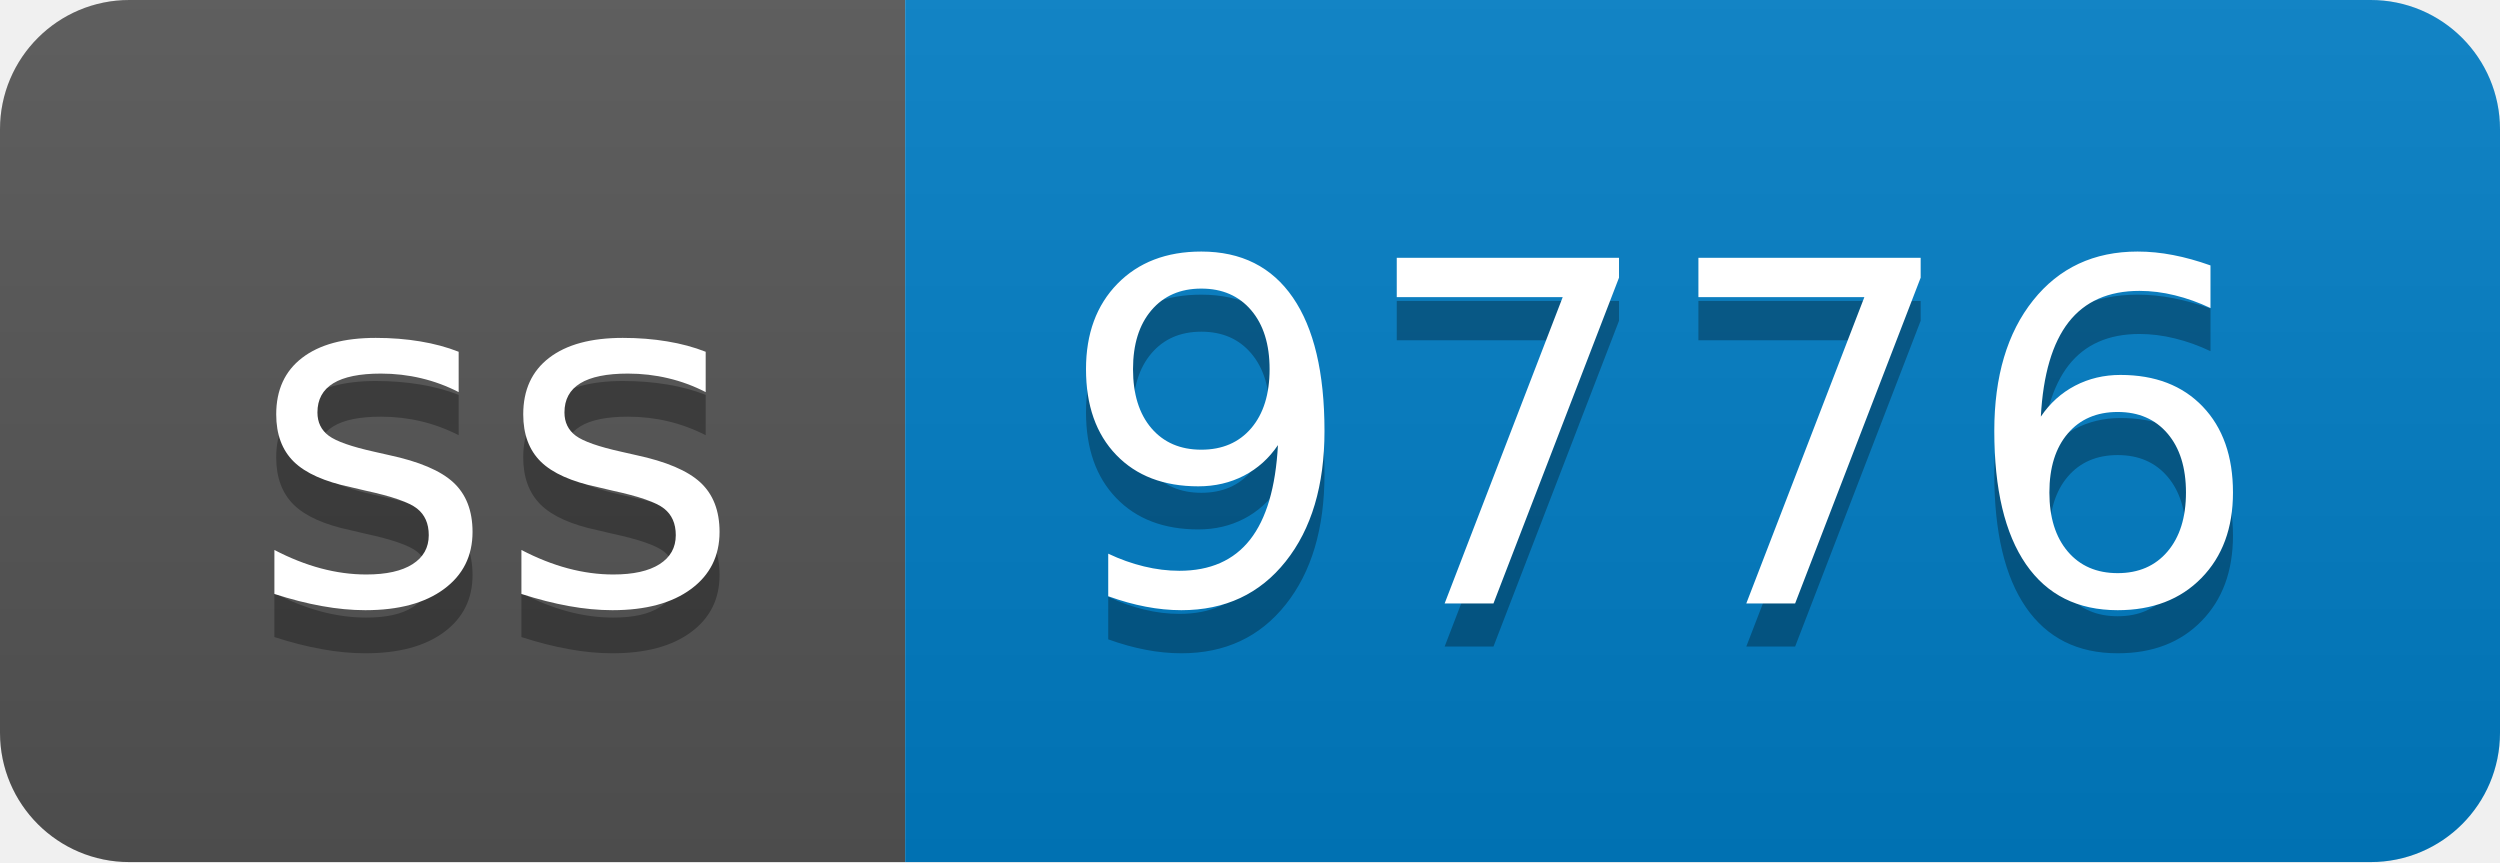
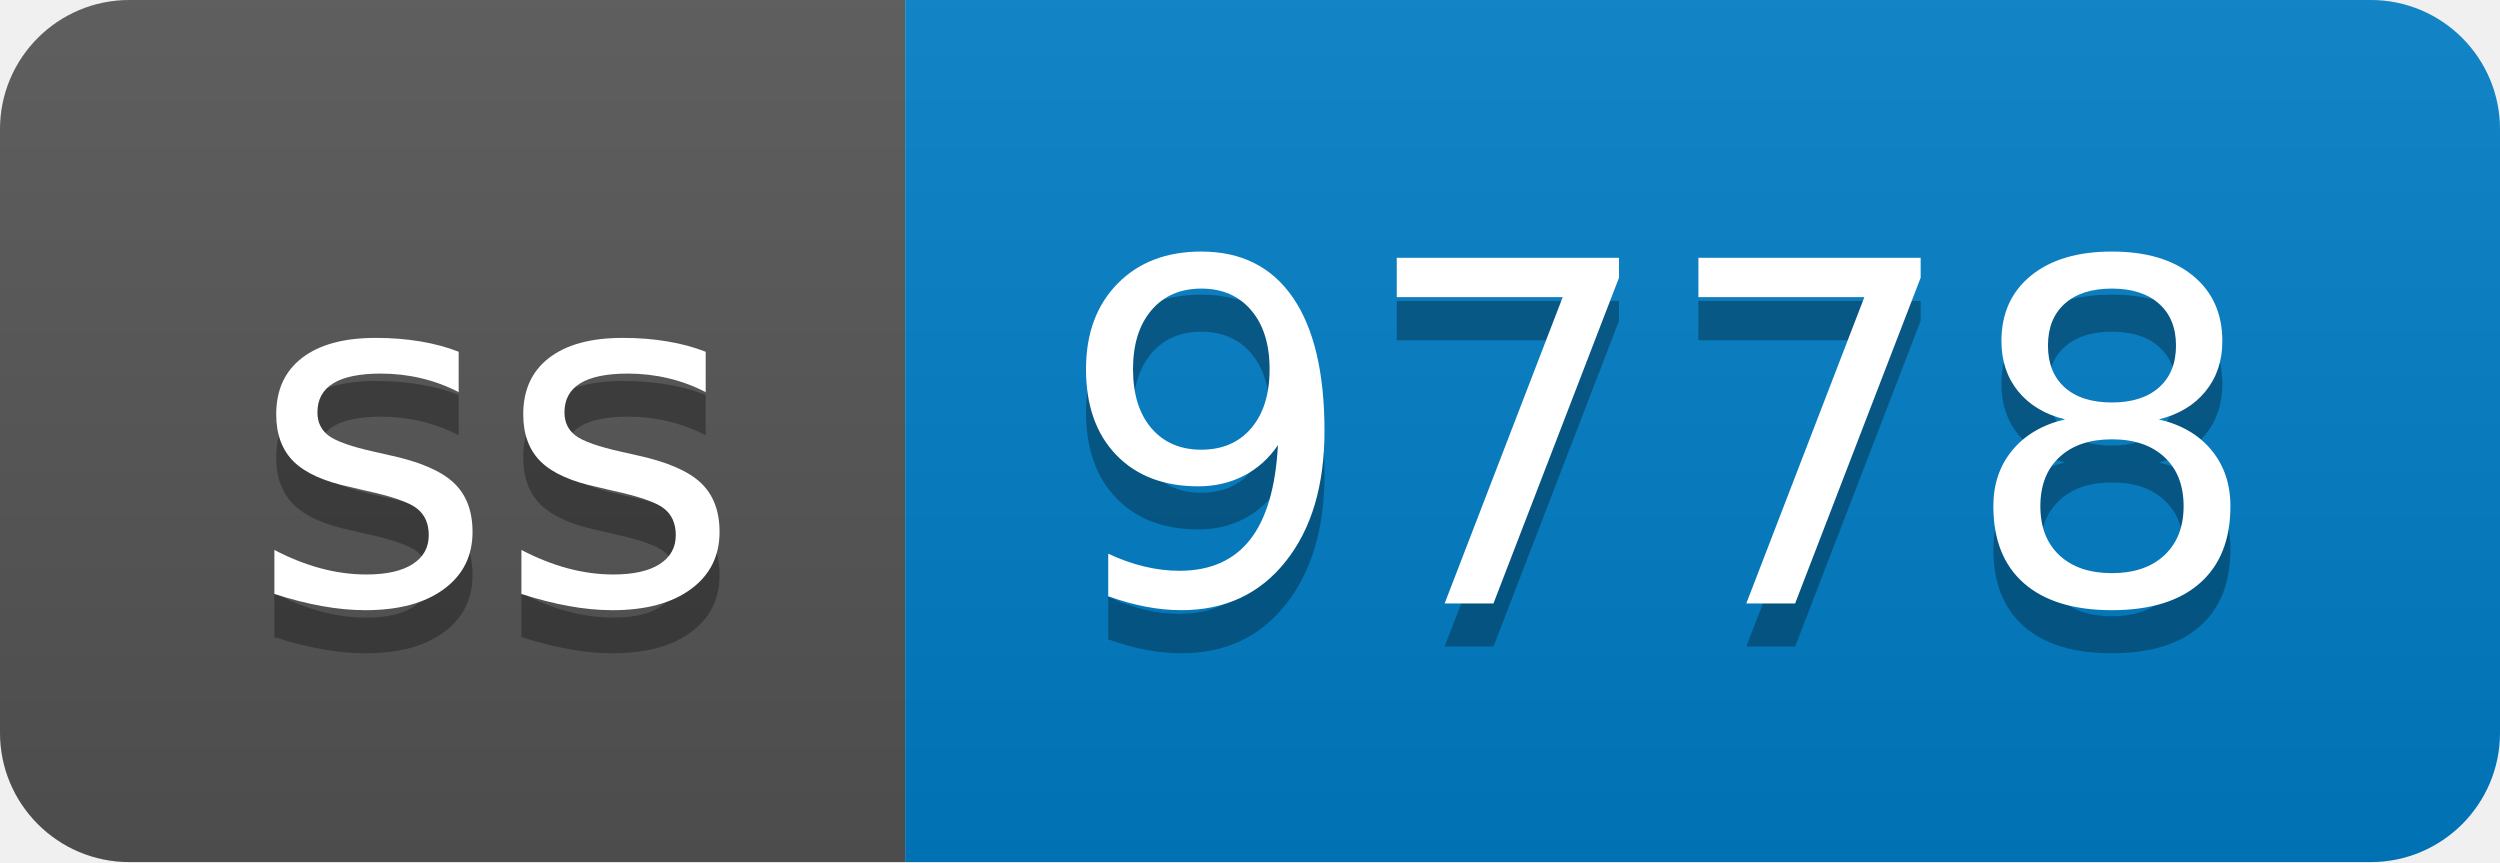
- <svg xmlns="http://www.w3.org/2000/svg" width="58" height="20" role="img" aria-label="ss: 9776">
+ <svg xmlns="http://www.w3.org/2000/svg" width="58" height="20" role="img" aria-label="ss: 9778">
  <linearGradient id="s" x2="0" y2="100%">
    <stop offset="0" stop-color="#bbb" stop-opacity=".1" />
    <stop offset="1" stop-opacity=".1" />
  </linearGradient>
  <clipPath id="r">
    <rect width="58" height="20" rx="3" fill="#fff" />
  </clipPath>
  <g clip-path="url(#r)">
    <rect width="21" height="20" fill="#555" />
    <rect x="21" width="37" height="20" fill="#007ec6" />
    <rect width="58" height="20" fill="url(#s)" />
  </g>
  <g fill="#fff" text-anchor="middle" font-family="Verdana,Geneva,DejaVu Sans,sans-serif" text-rendering="geometricPrecision" font-size="110">
    <text aria-hidden="true" x="115" y="150" fill="#010101" fill-opacity=".3" transform="scale(.1)" textLength="110">ss</text>
    <text x="115" y="140" transform="scale(.1)" fill="#fff" textLength="110">ss</text>
-     <text aria-hidden="true" x="385" y="150" fill="#010101" fill-opacity=".3" transform="scale(.1)" textLength="270">9776</text>
-     <text x="385" y="140" transform="scale(.1)" fill="#fff" textLength="270">9776</text>
+     <text aria-hidden="true" x="385" y="150" fill="#010101" fill-opacity=".3" transform="scale(.1)" textLength="270">9778</text>
+     <text x="385" y="140" transform="scale(.1)" fill="#fff" textLength="270">9778</text>
  </g>
</svg>
